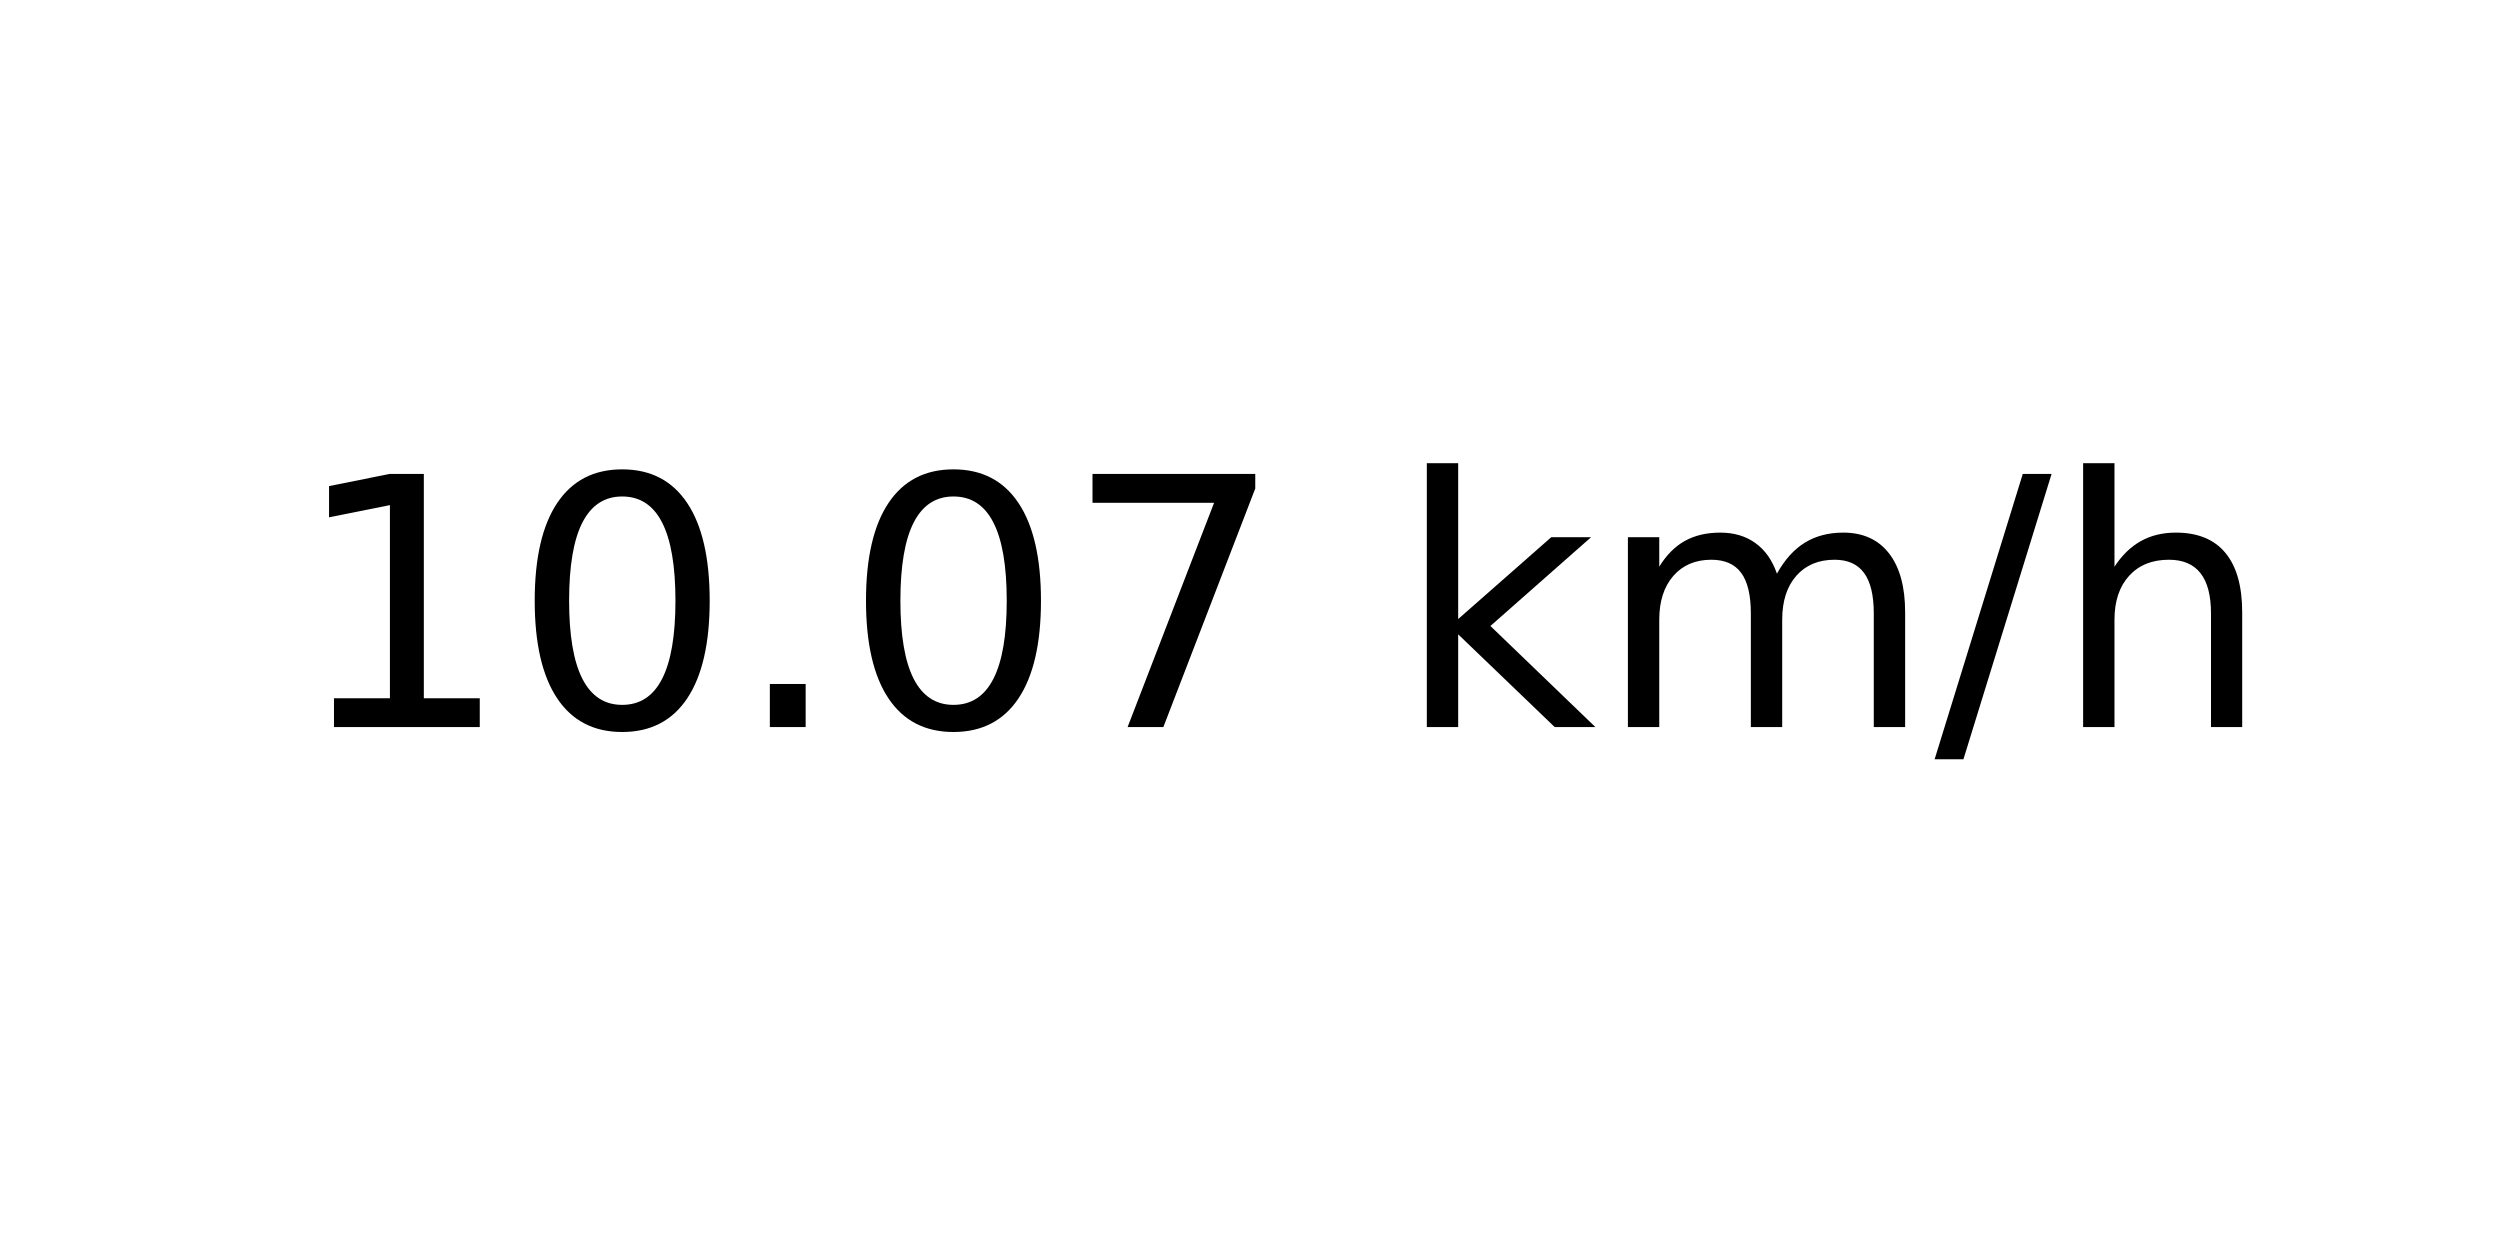
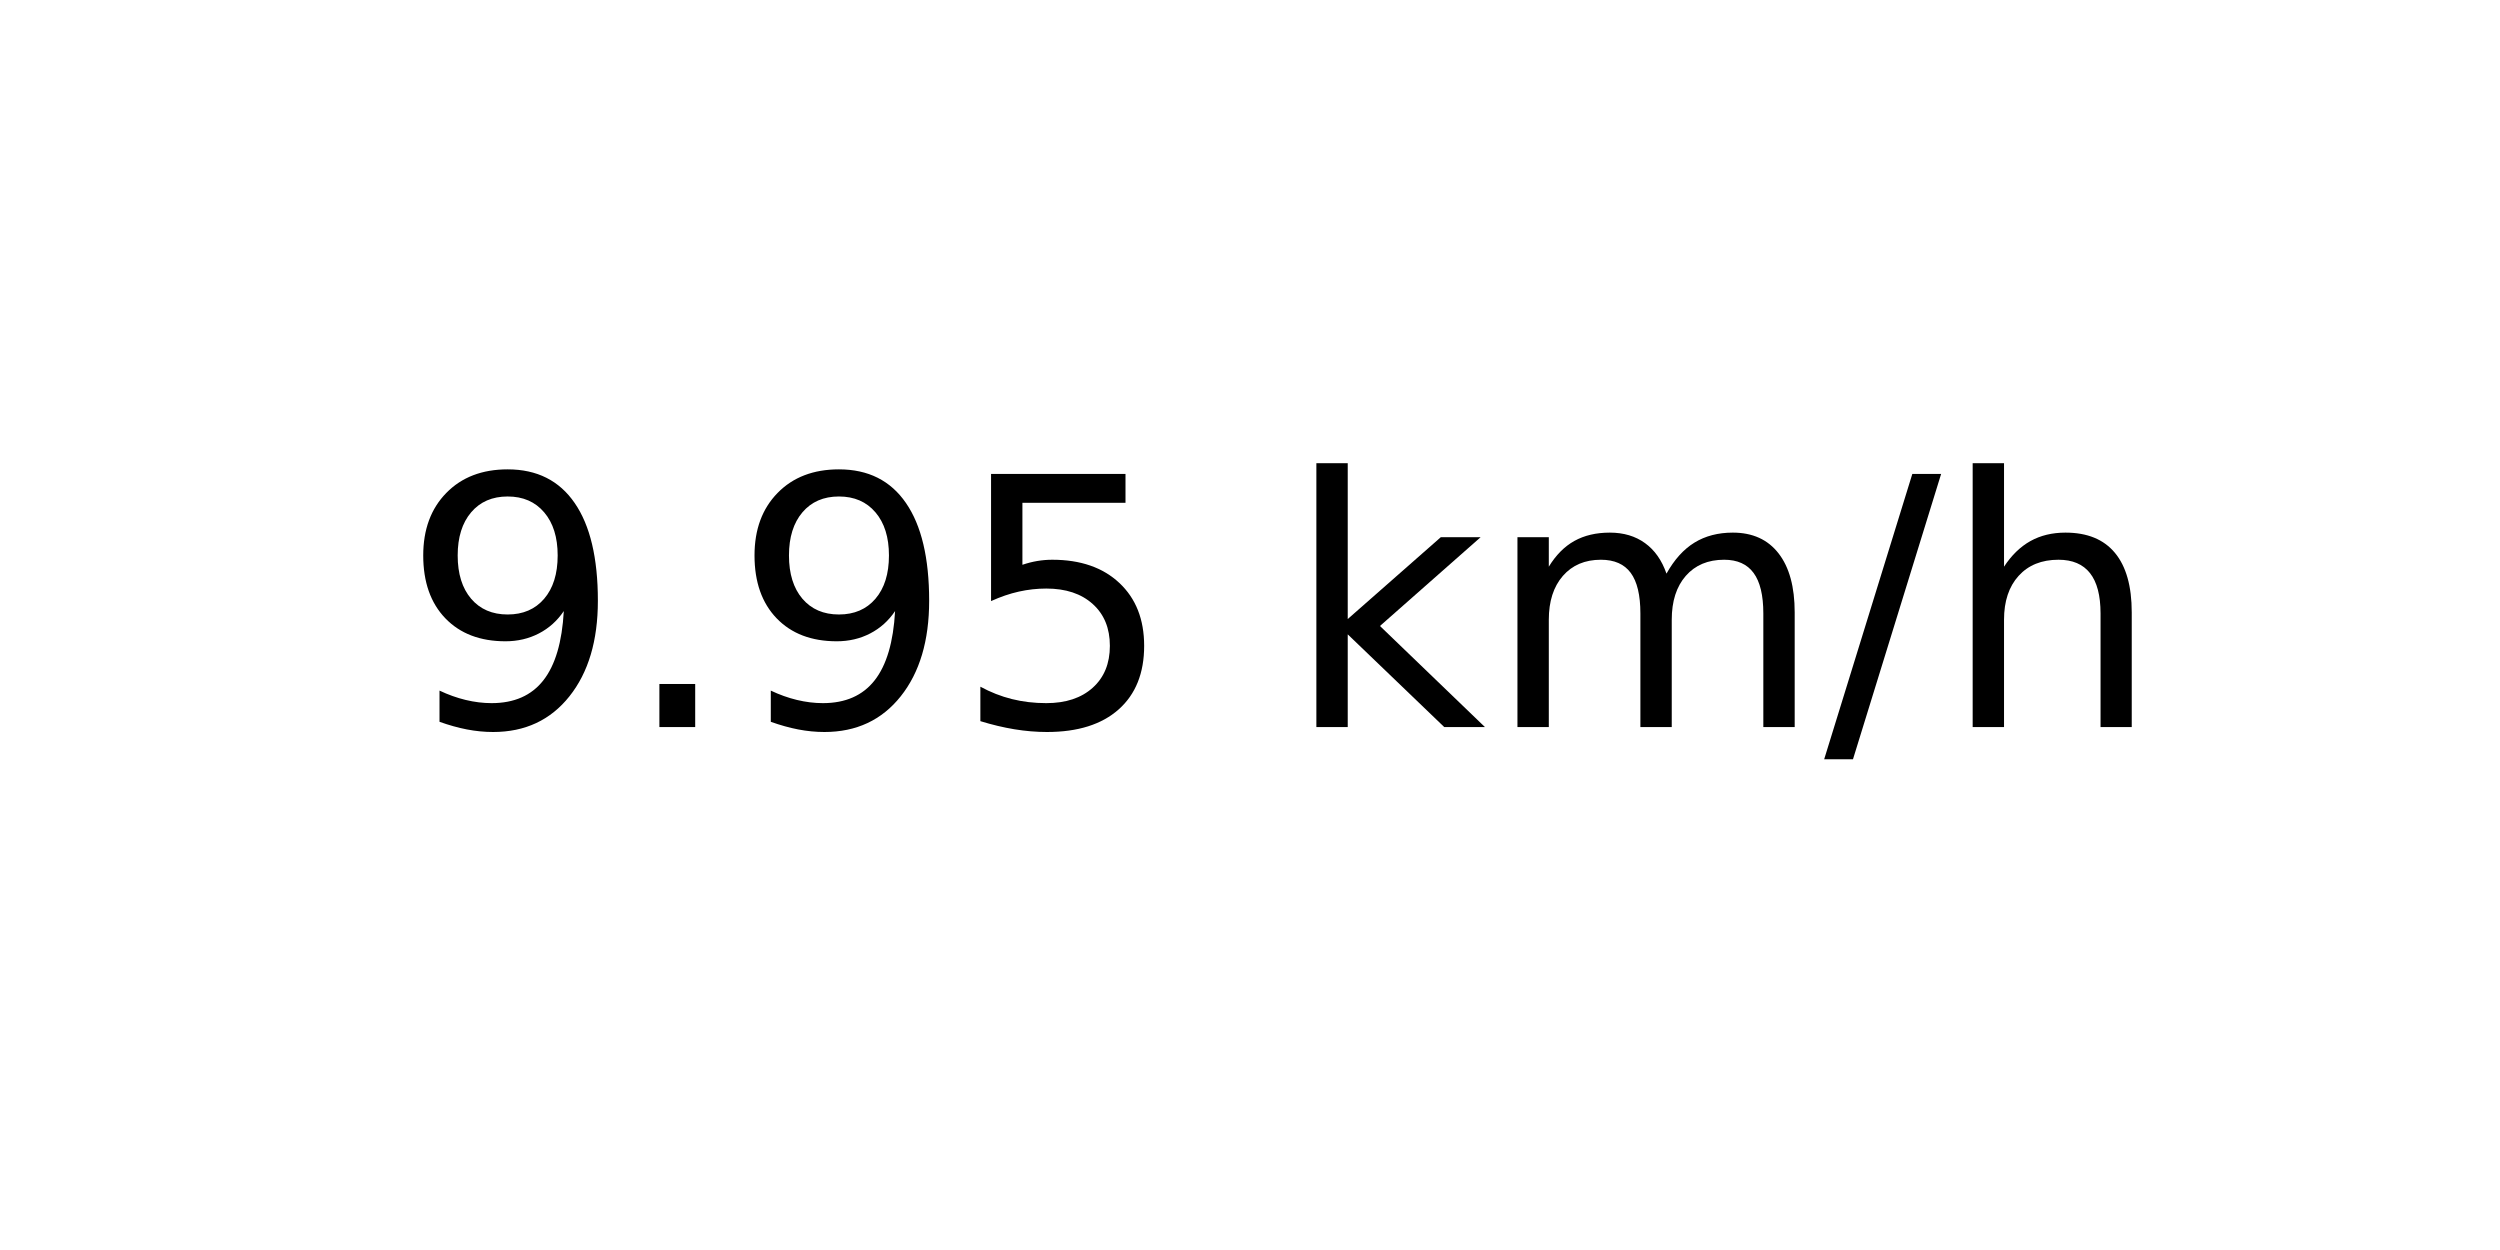
<svg xmlns="http://www.w3.org/2000/svg" xmlns:xlink="http://www.w3.org/1999/xlink" width="72pt" height="36pt" viewBox="0 0 72 36" version="1.1">
  <defs>
    <style type="text/css">*{stroke-linejoin: round; stroke-linecap: butt}</style>
  </defs>
  <g id="figure_1">
    <g id="axes_1">
      <g id="text_1">
-         <g transform="translate(8.378125 20.93937) scale(0.1 -0.1)">
+         <g transform="translate(11.55937 20.93937) scale(0.1 -0.1)">
          <defs>
-             <path id="DejaVuSans-31" d="M 794 531  L 1825 531  L 1825 4091  L 703 3866  L 703 4441  L 1819 4666  L 2450 4666  L 2450 531  L 3481 531  L 3481 0  L 794 0  L 794 531  z " transform="scale(0.015625)" />
-             <path id="DejaVuSans-30" d="M 2034 4250  Q 1547 4250 1301 3770  Q 1056 3291 1056 2328  Q 1056 1369 1301 889  Q 1547 409 2034 409  Q 2525 409 2770 889  Q 3016 1369 3016 2328  Q 3016 3291 2770 3770  Q 2525 4250 2034 4250  z M 2034 4750  Q 2819 4750 3233 4129  Q 3647 3509 3647 2328  Q 3647 1150 3233 529  Q 2819 -91 2034 -91  Q 1250 -91 836 529  Q 422 1150 422 2328  Q 422 3509 836 4129  Q 1250 4750 2034 4750  z " transform="scale(0.015625)" />
+             <path id="DejaVuSans-39" d="M 703 97  L 703 672  Q 941 559 1184 500  Q 1428 441 1663 441  Q 2288 441 2617 861  Q 2947 1281 2994 2138  Q 2813 1869 2534 1725  Q 2256 1581 1919 1581  Q 1219 1581 811 2004  Q 403 2428 403 3163  Q 403 3881 828 4315  Q 1253 4750 1959 4750  Q 2769 4750 3195 4129  Q 3622 3509 3622 2328  Q 3622 1225 3098 567  Q 2575 -91 1691 -91  Q 1453 -91 1209 -44  Q 966 3 703 97  z M 1959 2075  Q 2384 2075 2632 2365  Q 2881 2656 2881 3163  Q 2881 3666 2632 3958  Q 2384 4250 1959 4250  Q 1534 4250 1286 3958  Q 1038 3666 1038 3163  Q 1038 2656 1286 2365  Q 1534 2075 1959 2075  z " transform="scale(0.015625)" />
            <path id="DejaVuSans-2e" d="M 684 794  L 1344 794  L 1344 0  L 684 0  L 684 794  z " transform="scale(0.015625)" />
-             <path id="DejaVuSans-37" d="M 525 4666  L 3525 4666  L 3525 4397  L 1831 0  L 1172 0  L 2766 4134  L 525 4134  L 525 4666  z " transform="scale(0.015625)" />
+             <path id="DejaVuSans-35" d="M 691 4666  L 3169 4666  L 3169 4134  L 1269 4134  L 1269 2991  Q 1406 3038 1543 3061  Q 1681 3084 1819 3084  Q 2600 3084 3056 2656  Q 3513 2228 3513 1497  Q 3513 744 3044 326  Q 2575 -91 1722 -91  Q 1428 -91 1123 -41  Q 819 9 494 109  L 494 744  Q 775 591 1075 516  Q 1375 441 1709 441  Q 2250 441 2565 725  Q 2881 1009 2881 1497  Q 2881 1984 2565 2268  Q 2250 2553 1709 2553  Q 1456 2553 1204 2497  Q 953 2441 691 2322  L 691 4666  z " transform="scale(0.015625)" />
            <path id="DejaVuSans-20" transform="scale(0.015625)" />
            <path id="DejaVuSans-6b" d="M 581 4863  L 1159 4863  L 1159 1991  L 2875 3500  L 3609 3500  L 1753 1863  L 3688 0  L 2938 0  L 1159 1709  L 1159 0  L 581 0  L 581 4863  z " transform="scale(0.015625)" />
            <path id="DejaVuSans-6d" d="M 3328 2828  Q 3544 3216 3844 3400  Q 4144 3584 4550 3584  Q 5097 3584 5394 3201  Q 5691 2819 5691 2113  L 5691 0  L 5113 0  L 5113 2094  Q 5113 2597 4934 2840  Q 4756 3084 4391 3084  Q 3944 3084 3684 2787  Q 3425 2491 3425 1978  L 3425 0  L 2847 0  L 2847 2094  Q 2847 2600 2669 2842  Q 2491 3084 2119 3084  Q 1678 3084 1418 2786  Q 1159 2488 1159 1978  L 1159 0  L 581 0  L 581 3500  L 1159 3500  L 1159 2956  Q 1356 3278 1631 3431  Q 1906 3584 2284 3584  Q 2666 3584 2933 3390  Q 3200 3197 3328 2828  z " transform="scale(0.015625)" />
            <path id="DejaVuSans-2f" d="M 1625 4666  L 2156 4666  L 531 -594  L 0 -594  L 1625 4666  z " transform="scale(0.015625)" />
            <path id="DejaVuSans-68" d="M 3513 2113  L 3513 0  L 2938 0  L 2938 2094  Q 2938 2591 2744 2837  Q 2550 3084 2163 3084  Q 1697 3084 1428 2787  Q 1159 2491 1159 1978  L 1159 0  L 581 0  L 581 4863  L 1159 4863  L 1159 2956  Q 1366 3272 1645 3428  Q 1925 3584 2291 3584  Q 2894 3584 3203 3211  Q 3513 2838 3513 2113  z " transform="scale(0.015625)" />
          </defs>
-           <use xlink:href="#DejaVuSans-31" />
-           <use xlink:href="#DejaVuSans-30" x="63.623" />
-           <use xlink:href="#DejaVuSans-2e" x="127.246" />
-           <use xlink:href="#DejaVuSans-30" x="159.033" />
-           <use xlink:href="#DejaVuSans-37" x="222.656" />
-           <use xlink:href="#DejaVuSans-20" x="286.279" />
-           <use xlink:href="#DejaVuSans-6b" x="318.066" />
-           <use xlink:href="#DejaVuSans-6d" x="375.977" />
-           <use xlink:href="#DejaVuSans-2f" x="473.389" />
-           <use xlink:href="#DejaVuSans-68" x="507.08" />
+           <use xlink:href="#DejaVuSans-39" />
+           <use xlink:href="#DejaVuSans-2e" x="63.623" />
+           <use xlink:href="#DejaVuSans-39" x="95.41" />
+           <use xlink:href="#DejaVuSans-35" x="159.033" />
+           <use xlink:href="#DejaVuSans-20" x="222.656" />
+           <use xlink:href="#DejaVuSans-6b" x="254.443" />
+           <use xlink:href="#DejaVuSans-6d" x="312.354" />
+           <use xlink:href="#DejaVuSans-2f" x="409.766" />
+           <use xlink:href="#DejaVuSans-68" x="443.457" />
        </g>
      </g>
    </g>
  </g>
</svg>
